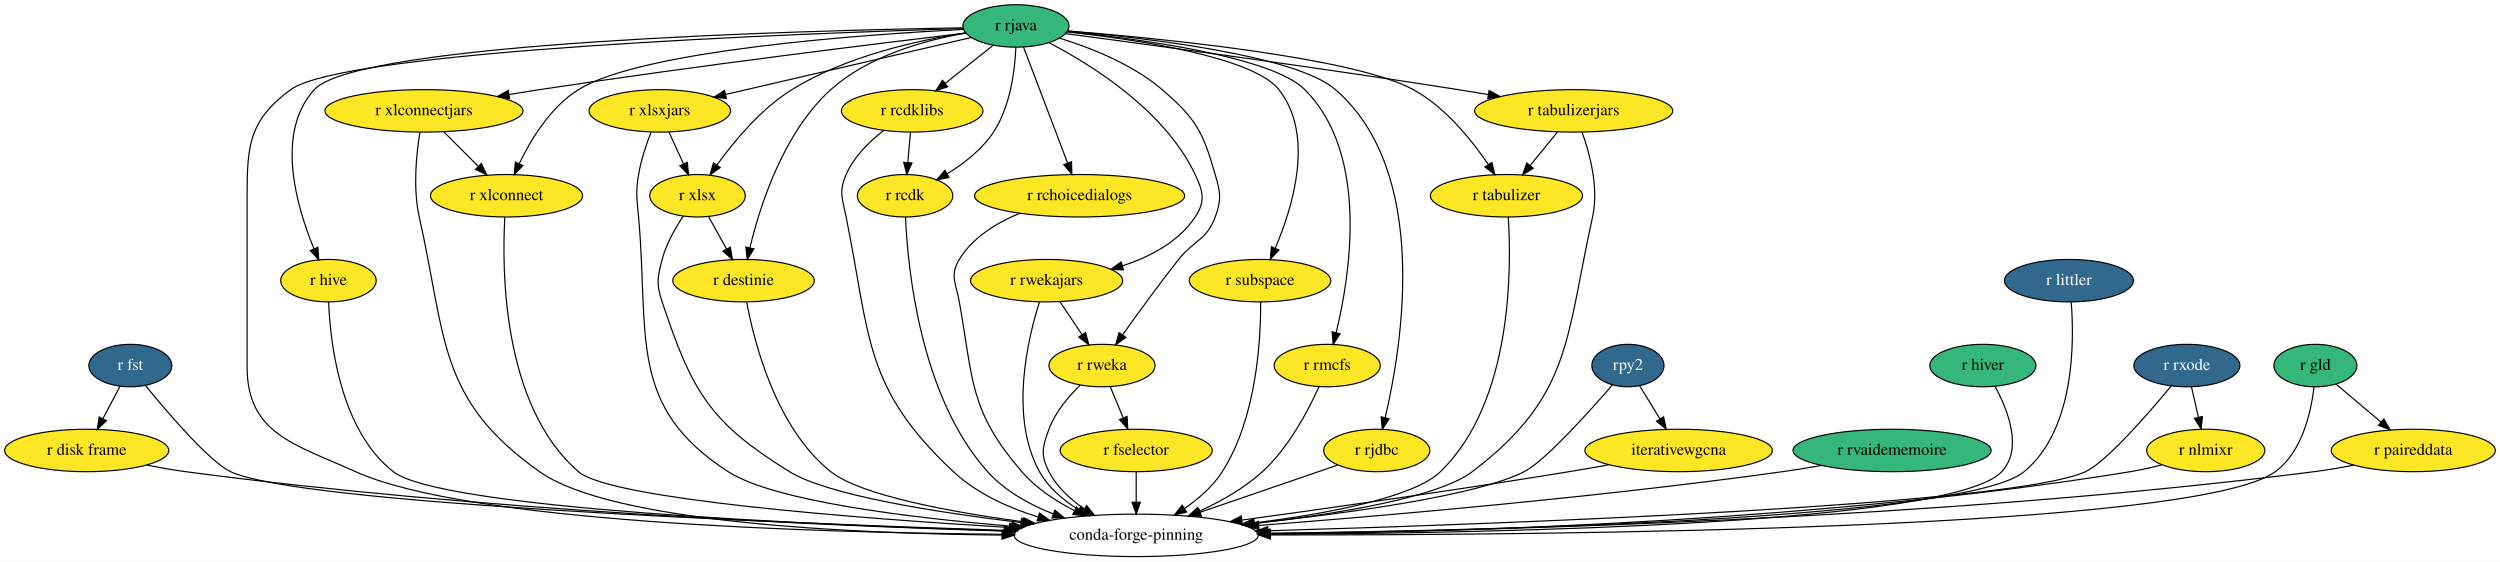
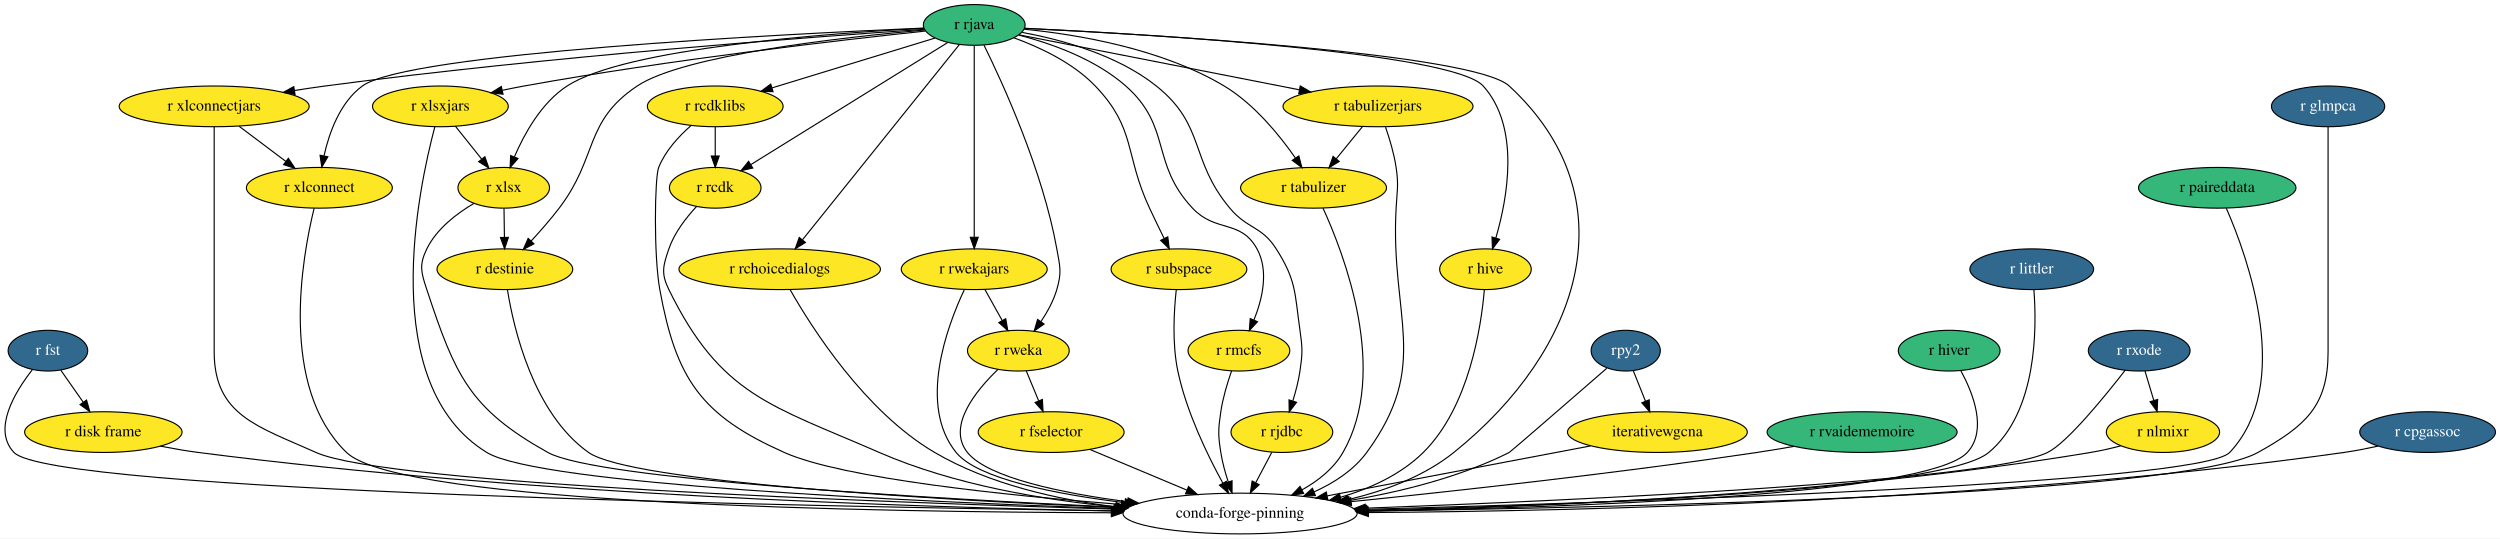
- <svg xmlns="http://www.w3.org/2000/svg" xmlns:xlink="http://www.w3.org/1999/xlink" width="2120pt" height="476pt" viewBox="0.00 0.00 2120.09 476.00">
+ <svg xmlns="http://www.w3.org/2000/svg" xmlns:xlink="http://www.w3.org/1999/xlink" width="2210pt" height="476pt" viewBox="0.00 0.00 2210.37 476.00">
  <g id="graph0" class="graph" transform="scale(1 1) rotate(0) translate(4 472)">
-     <polygon fill="white" stroke="transparent" points="-4,4 -4,-472 2116.09,-472 2116.09,4 -4,4" />
+     <polygon fill="white" stroke="transparent" points="-4,4 -4,-472 2206.37,-472 2206.37,4 -4,4" />
    <g id="node1" class="node">
      <g id="a_node1">
        <a xlink:href="https://github.com/conda-forge/r-fst-feedstock/pull/11" xlink:title="r fst">
-           <ellipse fill="#31688e" stroke="black" cx="106.54" cy="-162" rx="35.19" ry="18" />
-           <text text-anchor="middle" x="106.54" y="-158.3" font-family="Times,serif" font-size="14.00" fill="white">r fst</text>
+           <ellipse fill="#31688e" stroke="black" cx="38.37" cy="-162" rx="35.19" ry="18" />
+           <text text-anchor="middle" x="38.37" y="-158.3" font-family="Times,serif" font-size="14.00" fill="white">r fst</text>
        </a>
      </g>
    </g>
    <g id="node2" class="node">
      <g id="a_node2">
        <a xlink:href="https://github.com/conda-forge/r-disk.frame-feedstock" xlink:title="r disk frame">
-           <ellipse fill="#fde725" stroke="black" cx="69.54" cy="-90" rx="69.59" ry="18" />
-           <text text-anchor="middle" x="69.54" y="-86.3" font-family="Times,serif" font-size="14.00">r disk frame</text>
+           <ellipse fill="#fde725" stroke="black" cx="87.37" cy="-90" rx="69.59" ry="18" />
+           <text text-anchor="middle" x="87.37" y="-86.3" font-family="Times,serif" font-size="14.00">r disk frame</text>
        </a>
      </g>
    </g>
    <g id="edge1" class="edge">
-       <path fill="none" stroke="black" d="M97.78,-144.41C93.46,-136.25 88.16,-126.22 83.32,-117.07" />
-       <polygon fill="black" stroke="black" points="86.27,-115.16 78.51,-107.96 80.09,-118.43 86.27,-115.16" />
+       <path fill="none" stroke="black" d="M49.74,-144.76C55.63,-136.35 62.95,-125.89 69.57,-116.44" />
+       <polygon fill="black" stroke="black" points="72.52,-118.32 75.39,-108.12 66.79,-114.31 72.52,-118.32" />
    </g>
    <g id="node3" class="node">
-       <ellipse fill="none" stroke="black" cx="959.54" cy="-18" rx="103.5" ry="18" />
-       <text text-anchor="middle" x="959.54" y="-14.3" font-family="Times,serif" font-size="14.00">conda-forge-pinning</text>
+       <ellipse fill="none" stroke="black" cx="1092.37" cy="-18" rx="103.5" ry="18" />
+       <text text-anchor="middle" x="1092.37" y="-14.3" font-family="Times,serif" font-size="14.00">conda-forge-pinning</text>
    </g>
    <g id="edge2" class="edge">
-       <path fill="none" stroke="black" d="M119.33,-145.06C138.41,-121.76 173.94,-80.26 191.54,-72 249.41,-44.85 649.64,-28.68 848.26,-22.24" />
-       <polygon fill="black" stroke="black" points="848.55,-25.74 858.43,-21.92 848.32,-18.74 848.55,-25.74" />
+       <path fill="none" stroke="black" d="M24.56,-145.1C9.22,-125.5 -10.97,-92.31 8.37,-72 41.45,-37.27 707.77,-24.26 979,-20.39" />
+       <polygon fill="black" stroke="black" points="979.32,-23.88 989.27,-20.24 979.22,-16.88 979.32,-23.88" />
    </g>
    <g id="edge3" class="edge">
-       <path fill="none" stroke="black" d="M120.44,-77.56C131.32,-75.44 142.78,-73.44 153.54,-72 399.9,-39.12 691.46,-26.37 847.56,-21.63" />
-       <polygon fill="black" stroke="black" points="847.75,-25.12 857.64,-21.33 847.54,-18.13 847.75,-25.12" />
+       <path fill="none" stroke="black" d="M137.82,-77.58C148.83,-75.43 160.45,-73.41 171.37,-72 460.85,-34.57 804.93,-23.57 979.16,-20.34" />
+       <polygon fill="black" stroke="black" points="979.44,-23.84 989.37,-20.16 979.31,-16.84 979.44,-23.84" />
    </g>
    <g id="node4" class="node">
      <g id="a_node4">
        <a xlink:href="https://github.com/conda-forge/r-hive-feedstock" xlink:title="r hive">
-           <ellipse fill="#fde725" stroke="black" cx="274.54" cy="-234" rx="40.5" ry="18" />
-           <text text-anchor="middle" x="274.54" y="-230.3" font-family="Times,serif" font-size="14.00">r hive</text>
+           <ellipse fill="#fde725" stroke="black" cx="1309.37" cy="-234" rx="40.5" ry="18" />
+           <text text-anchor="middle" x="1309.37" y="-230.3" font-family="Times,serif" font-size="14.00">r hive</text>
        </a>
      </g>
    </g>
    <g id="edge4" class="edge">
-       <path fill="none" stroke="black" d="M274.69,-215.97C275.99,-182.3 284.14,-107.44 329.54,-72 369.36,-40.92 677.67,-27.13 847.75,-21.84" />
-       <polygon fill="black" stroke="black" points="847.86,-25.34 857.74,-21.53 847.64,-18.34 847.86,-25.34" />
+       <path fill="none" stroke="black" d="M1308.39,-215.82C1305.6,-183.22 1294.95,-112.05 1254.37,-72 1234.59,-52.47 1207.5,-40.13 1181.14,-32.34" />
+       <polygon fill="black" stroke="black" points="1182.05,-28.96 1171.47,-29.68 1180.18,-35.71 1182.05,-28.96" />
    </g>
    <g id="node5" class="node">
      <g id="a_node5">
        <a xlink:href="https://github.com/conda-forge/r-rjava-feedstock" xlink:title="r rjava">
-           <ellipse fill="#35b779" stroke="black" cx="857.54" cy="-450" rx="45" ry="18" />
-           <text text-anchor="middle" x="857.54" y="-446.3" font-family="Times,serif" font-size="14.00">r rjava</text>
+           <ellipse fill="#35b779" stroke="black" cx="857.37" cy="-450" rx="45" ry="18" />
+           <text text-anchor="middle" x="857.37" y="-446.3" font-family="Times,serif" font-size="14.00">r rjava</text>
        </a>
      </g>
    </g>
    <g id="edge5" class="edge">
-       <path fill="none" stroke="black" d="M812.88,-447.8C679.14,-443.84 288.34,-429.49 242.54,-396 207.96,-370.71 205.54,-349.84 205.54,-307 205.54,-307 205.54,-307 205.54,-161 205.54,-104.11 245.7,-95.42 297.54,-72 392.48,-29.1 683.28,-20.36 846.1,-18.93" />
-       <polygon fill="black" stroke="black" points="846.18,-22.43 856.15,-18.85 846.12,-15.43 846.18,-22.43" />
+       <path fill="none" stroke="black" d="M902.1,-446.97C1013.97,-441.47 1299.21,-424.75 1330.37,-396 1437.41,-297.24 1394.93,-163.19 1281.37,-72 1254.89,-50.73 1220.37,-37.99 1188.09,-30.36" />
+       <polygon fill="black" stroke="black" points="1188.68,-26.9 1178.16,-28.15 1187.16,-33.74 1188.68,-26.9" />
    </g>
    <g id="edge6" class="edge">
-       <path fill="none" stroke="black" d="M812.28,-448.4C679.73,-446.19 299.47,-436.36 262.54,-396 228.99,-359.33 247.68,-296.21 262.34,-260.88" />
-       <polygon fill="black" stroke="black" points="265.55,-262.26 266.31,-251.7 259.13,-259.48 265.55,-262.26" />
+       <path fill="none" stroke="black" d="M901.81,-447.04C1010.05,-441.81 1280.5,-425.85 1307.37,-396 1340.31,-359.41 1328.88,-296.97 1318.53,-261.56" />
+       <polygon fill="black" stroke="black" points="1321.85,-260.43 1315.55,-251.92 1315.16,-262.5 1321.85,-260.43" />
    </g>
    <g id="node6" class="node">
      <g id="a_node6">
        <a xlink:href="https://github.com/conda-forge/r-xlsx-feedstock" xlink:title="r xlsx">
-           <ellipse fill="#fde725" stroke="black" cx="587.54" cy="-306" rx="40.5" ry="18" />
-           <text text-anchor="middle" x="587.54" y="-302.3" font-family="Times,serif" font-size="14.00">r xlsx</text>
+           <ellipse fill="#fde725" stroke="black" cx="441.37" cy="-306" rx="40.5" ry="18" />
+           <text text-anchor="middle" x="441.37" y="-302.3" font-family="Times,serif" font-size="14.00">r xlsx</text>
        </a>
      </g>
    </g>
    <g id="edge7" class="edge">
-       <path fill="none" stroke="black" d="M814.77,-444.07C774.34,-437.86 713.23,-424.35 667.54,-396 641.25,-379.68 618.47,-352.22 604.01,-332.11" />
-       <polygon fill="black" stroke="black" points="606.76,-329.92 598.16,-323.72 601.02,-333.93 606.76,-329.92" />
+       <path fill="none" stroke="black" d="M812.96,-447.05C728.52,-442.61 548.64,-429.42 497.37,-396 474.77,-381.26 459.6,-353.87 450.81,-333.36" />
+       <polygon fill="black" stroke="black" points="453.99,-331.89 447.01,-323.92 447.5,-334.5 453.99,-331.89" />
    </g>
    <g id="node7" class="node">
      <g id="a_node7">
        <a xlink:href="https://github.com/conda-forge/r-xlsxjars-feedstock" xlink:title="r xlsxjars">
-           <ellipse fill="#fde725" stroke="black" cx="555.54" cy="-378" rx="60" ry="18" />
-           <text text-anchor="middle" x="555.54" y="-374.3" font-family="Times,serif" font-size="14.00">r xlsxjars</text>
+           <ellipse fill="#fde725" stroke="black" cx="385.37" cy="-378" rx="60" ry="18" />
+           <text text-anchor="middle" x="385.37" y="-374.3" font-family="Times,serif" font-size="14.00">r xlsxjars</text>
        </a>
      </g>
    </g>
    <g id="edge8" class="edge">
-       <path fill="none" stroke="black" d="M819.6,-440.21C767.08,-428.03 671.85,-405.96 611.25,-391.91" />
-       <polygon fill="black" stroke="black" points="612,-388.49 601.47,-389.64 610.42,-395.31 612,-388.49" />
+       <path fill="none" stroke="black" d="M814.17,-444.59C740.89,-436.8 587.64,-419.22 459.37,-396 453.16,-394.88 446.68,-393.58 440.25,-392.21" />
+       <polygon fill="black" stroke="black" points="440.76,-388.73 430.24,-390.01 439.26,-395.57 440.76,-388.73" />
    </g>
    <g id="node8" class="node">
      <g id="a_node8">
        <a xlink:href="https://github.com/conda-forge/r-xlconnectjars-feedstock" xlink:title="r xlconnectjars">
-           <ellipse fill="#fde725" stroke="black" cx="355.54" cy="-378" rx="84" ry="18" />
-           <text text-anchor="middle" x="355.54" y="-374.3" font-family="Times,serif" font-size="14.00">r xlconnectjars</text>
+           <ellipse fill="#fde725" stroke="black" cx="185.37" cy="-378" rx="84" ry="18" />
+           <text text-anchor="middle" x="185.37" y="-374.3" font-family="Times,serif" font-size="14.00">r xlconnectjars</text>
        </a>
      </g>
    </g>
    <g id="edge9" class="edge">
-       <path fill="none" stroke="black" d="M815,-444.01C741.27,-435.22 585.02,-416.02 453.54,-396 445.2,-394.73 436.47,-393.32 427.81,-391.88" />
-       <polygon fill="black" stroke="black" points="428.13,-388.39 417.69,-390.18 426.97,-395.29 428.13,-388.39" />
+       <path fill="none" stroke="black" d="M813.31,-446.13C716.94,-439.6 480.3,-422.13 283.37,-396 274.67,-394.84 265.55,-393.48 256.54,-392.03" />
+       <polygon fill="black" stroke="black" points="256.86,-388.53 246.42,-390.36 255.72,-395.44 256.86,-388.53" />
    </g>
    <g id="node9" class="node">
      <g id="a_node9">
        <a xlink:href="https://github.com/conda-forge/r-xlconnect-feedstock" xlink:title="r xlconnect">
-           <ellipse fill="#fde725" stroke="black" cx="425.54" cy="-306" rx="64.5" ry="18" />
-           <text text-anchor="middle" x="425.54" y="-302.3" font-family="Times,serif" font-size="14.00">r xlconnect</text>
+           <ellipse fill="#fde725" stroke="black" cx="278.37" cy="-306" rx="64.5" ry="18" />
+           <text text-anchor="middle" x="278.37" y="-302.3" font-family="Times,serif" font-size="14.00">r xlconnect</text>
        </a>
      </g>
    </g>
    <g id="edge10" class="edge">
-       <path fill="none" stroke="black" d="M812.9,-447.07C726.52,-442.64 540.29,-429.39 486.54,-396 462.92,-381.32 446.18,-353.73 436.28,-333.14" />
-       <polygon fill="black" stroke="black" points="439.43,-331.61 432.1,-323.97 433.06,-334.52 439.43,-331.61" />
+       <path fill="none" stroke="black" d="M812.51,-447.21C689.96,-441.95 356.05,-425.08 316.37,-396 296.64,-381.54 287.06,-354.73 282.47,-334.3" />
+       <polygon fill="black" stroke="black" points="285.87,-333.44 280.5,-324.3 279,-334.79 285.87,-333.44" />
    </g>
    <g id="node10" class="node">
      <g id="a_node10">
        <a xlink:href="https://github.com/conda-forge/r-rcdklibs-feedstock" xlink:title="r rcdklibs">
-           <ellipse fill="#fde725" stroke="black" cx="769.54" cy="-378" rx="60" ry="18" />
-           <text text-anchor="middle" x="769.54" y="-374.3" font-family="Times,serif" font-size="14.00">r rcdklibs</text>
+           <ellipse fill="#fde725" stroke="black" cx="628.37" cy="-378" rx="60" ry="18" />
+           <text text-anchor="middle" x="628.37" y="-374.3" font-family="Times,serif" font-size="14.00">r rcdklibs</text>
        </a>
      </g>
    </g>
    <g id="edge11" class="edge">
-       <path fill="none" stroke="black" d="M838.01,-433.46C826.1,-423.99 810.69,-411.73 797.5,-401.24" />
-       <polygon fill="black" stroke="black" points="799.63,-398.46 789.63,-394.98 795.28,-403.94 799.63,-398.46" />
+       <path fill="none" stroke="black" d="M822.59,-438.37C784.29,-426.66 722.35,-407.73 678.74,-394.39" />
+       <polygon fill="black" stroke="black" points="679.49,-390.96 668.9,-391.39 677.44,-397.66 679.49,-390.96" />
    </g>
    <g id="node11" class="node">
      <g id="a_node11">
        <a xlink:href="https://github.com/conda-forge/r-rcdk-feedstock" xlink:title="r rcdk">
-           <ellipse fill="#fde725" stroke="black" cx="763.54" cy="-306" rx="40.5" ry="18" />
-           <text text-anchor="middle" x="763.54" y="-302.3" font-family="Times,serif" font-size="14.00">r rcdk</text>
+           <ellipse fill="#fde725" stroke="black" cx="628.37" cy="-306" rx="40.5" ry="18" />
+           <text text-anchor="middle" x="628.37" y="-302.3" font-family="Times,serif" font-size="14.00">r rcdk</text>
        </a>
      </g>
    </g>
    <g id="edge12" class="edge">
-       <path fill="none" stroke="black" d="M857.5,-431.85C856.68,-412.82 852.98,-381.9 838.54,-360 828.8,-345.23 813.42,-333.31 799.11,-324.54" />
-       <polygon fill="black" stroke="black" points="800.8,-321.47 790.4,-319.49 797.29,-327.53 800.8,-321.47" />
+       <path fill="none" stroke="black" d="M833.73,-434.34C792.27,-408.63 706.45,-355.41 659.96,-326.59" />
+       <polygon fill="black" stroke="black" points="661.55,-323.46 651.21,-321.16 657.86,-329.4 661.55,-323.46" />
    </g>
    <g id="node12" class="node">
      <g id="a_node12">
        <a xlink:href="https://github.com/conda-forge/r-rchoicedialogs-feedstock" xlink:title="r rchoicedialogs">
-           <ellipse fill="#fde725" stroke="black" cx="911.54" cy="-306" rx="89.08" ry="18" />
-           <text text-anchor="middle" x="911.54" y="-302.3" font-family="Times,serif" font-size="14.00">r rchoicedialogs</text>
+           <ellipse fill="#fde725" stroke="black" cx="685.37" cy="-234" rx="89.08" ry="18" />
+           <text text-anchor="middle" x="685.37" y="-230.3" font-family="Times,serif" font-size="14.00">r rchoicedialogs</text>
        </a>
      </g>
    </g>
    <g id="edge13" class="edge">
-       <path fill="none" stroke="black" d="M863.95,-432.15C873.2,-407.84 890.38,-362.66 901.37,-333.75" />
-       <polygon fill="black" stroke="black" points="904.69,-334.86 904.98,-324.27 898.15,-332.37 904.69,-334.86" />
+       <path fill="none" stroke="black" d="M844.16,-432.56C814.23,-395.32 741.1,-304.33 705.5,-260.04" />
+       <polygon fill="black" stroke="black" points="708.1,-257.69 699.11,-252.09 702.64,-262.07 708.1,-257.69" />
    </g>
    <g id="node13" class="node">
      <g id="a_node13">
        <a xlink:href="https://github.com/conda-forge/r-rwekajars-feedstock" xlink:title="r rwekajars">
-           <ellipse fill="#fde725" stroke="black" cx="883.54" cy="-234" rx="64.5" ry="18" />
-           <text text-anchor="middle" x="883.54" y="-230.3" font-family="Times,serif" font-size="14.00">r rwekajars</text>
+           <ellipse fill="#fde725" stroke="black" cx="857.37" cy="-234" rx="64.5" ry="18" />
+           <text text-anchor="middle" x="857.37" y="-230.3" font-family="Times,serif" font-size="14.00">r rwekajars</text>
        </a>
      </g>
    </g>
    <g id="edge14" class="edge">
-       <path fill="none" stroke="black" d="M885.58,-435.78C922,-416.84 983.93,-378.22 1009.54,-324 1016.38,-309.53 1018.4,-301.33 1009.54,-288 995.52,-266.89 971.27,-254.17 947.77,-246.51" />
-       <polygon fill="black" stroke="black" points="948.71,-243.14 938.13,-243.63 946.7,-249.85 948.71,-243.14" />
+       <path fill="none" stroke="black" d="M857.37,-431.85C857.37,-394.83 857.37,-307.18 857.37,-262.39" />
+       <polygon fill="black" stroke="black" points="860.87,-262.23 857.37,-252.23 853.87,-262.23 860.87,-262.23" />
    </g>
    <g id="node14" class="node">
      <g id="a_node14">
        <a xlink:href="https://github.com/conda-forge/r-rweka-feedstock" xlink:title="r rweka">
-           <ellipse fill="#fde725" stroke="black" cx="930.54" cy="-162" rx="45" ry="18" />
-           <text text-anchor="middle" x="930.54" y="-158.3" font-family="Times,serif" font-size="14.00">r rweka</text>
+           <ellipse fill="#fde725" stroke="black" cx="896.37" cy="-162" rx="45" ry="18" />
+           <text text-anchor="middle" x="896.37" y="-158.3" font-family="Times,serif" font-size="14.00">r rweka</text>
        </a>
      </g>
    </g>
    <g id="edge15" class="edge">
-       <path fill="none" stroke="black" d="M894.67,-439.61C921.15,-431.46 956.38,-417.54 981.54,-396 1010.21,-371.46 1016.14,-360.27 1026.54,-324 1030.95,-308.62 1032.11,-303 1026.54,-288 1019.2,-268.21 1008.67,-268.54 995.54,-252 978.78,-230.88 960.77,-206.04 947.97,-187.98" />
-       <polygon fill="black" stroke="black" points="950.76,-185.85 942.14,-179.7 945.04,-189.89 950.76,-185.85" />
+       <path fill="none" stroke="black" d="M865.95,-432.19C882.4,-398.87 917.88,-321.65 930.37,-252 933.2,-236.25 934.88,-231.35 930.37,-216 927.45,-206.03 922.02,-196.17 916.34,-187.7" />
+       <polygon fill="black" stroke="black" points="919.09,-185.53 910.42,-179.43 913.39,-189.6 919.09,-185.53" />
    </g>
    <g id="node15" class="node">
      <g id="a_node15">
        <a xlink:href="https://github.com/conda-forge/r-subspace-feedstock" xlink:title="r subspace">
-           <ellipse fill="#fde725" stroke="black" cx="1064.54" cy="-234" rx="60" ry="18" />
-           <text text-anchor="middle" x="1064.54" y="-230.3" font-family="Times,serif" font-size="14.00">r subspace</text>
+           <ellipse fill="#fde725" stroke="black" cx="1038.37" cy="-234" rx="60" ry="18" />
+           <text text-anchor="middle" x="1038.37" y="-230.3" font-family="Times,serif" font-size="14.00">r subspace</text>
        </a>
      </g>
    </g>
    <g id="edge16" class="edge">
-       <path fill="none" stroke="black" d="M900.92,-444.98C959.35,-438.56 1058.59,-423.79 1080.54,-396 1110.98,-357.49 1092.41,-296.53 1077.55,-261.72" />
-       <polygon fill="black" stroke="black" points="1080.59,-259.93 1073.31,-252.22 1074.19,-262.78 1080.59,-259.93" />
+       <path fill="none" stroke="black" d="M892.5,-438.58C915.45,-430.23 944.72,-416.5 964.37,-396 1000.73,-358.09 990.14,-335.59 1012.37,-288 1016.47,-279.23 1021.09,-269.72 1025.28,-261.2" />
+       <polygon fill="black" stroke="black" points="1028.48,-262.62 1029.78,-252.11 1022.21,-259.52 1028.48,-262.62" />
    </g>
    <g id="node16" class="node">
      <g id="a_node16">
        <a xlink:href="https://github.com/conda-forge/r-rmcfs-feedstock" xlink:title="r rmcfs">
-           <ellipse fill="#fde725" stroke="black" cx="1121.54" cy="-162" rx="45" ry="18" />
-           <text text-anchor="middle" x="1121.54" y="-158.3" font-family="Times,serif" font-size="14.00">r rmcfs</text>
+           <ellipse fill="#fde725" stroke="black" cx="1091.37" cy="-162" rx="45" ry="18" />
+           <text text-anchor="middle" x="1091.37" y="-158.3" font-family="Times,serif" font-size="14.00">r rmcfs</text>
        </a>
      </g>
    </g>
    <g id="edge17" class="edge">
-       <path fill="none" stroke="black" d="M901.14,-445.19C963.76,-438.82 1074.71,-423.86 1102.54,-396 1157.33,-341.16 1140.94,-238.46 1129.09,-189.84" />
-       <polygon fill="black" stroke="black" points="1132.45,-188.87 1126.58,-180.05 1125.67,-190.6 1132.45,-188.87" />
+       <path fill="none" stroke="black" d="M896.68,-441.06C925.63,-433.55 964.47,-419.77 991.37,-396 1032.36,-359.78 1012.94,-327.88 1050.37,-288 1070.88,-266.15 1092.91,-278.24 1107.37,-252 1118.04,-232.65 1112.14,-207.69 1104.67,-189.12" />
+       <polygon fill="black" stroke="black" points="1107.81,-187.55 1100.58,-179.8 1101.4,-190.37 1107.81,-187.55" />
    </g>
    <g id="node17" class="node">
      <g id="a_node17">
        <a xlink:href="https://github.com/conda-forge/r-rjdbc-feedstock" xlink:title="r rjdbc">
-           <ellipse fill="#fde725" stroke="black" cx="1163.54" cy="-90" rx="45" ry="18" />
-           <text text-anchor="middle" x="1163.54" y="-86.3" font-family="Times,serif" font-size="14.00">r rjdbc</text>
+           <ellipse fill="#fde725" stroke="black" cx="1129.37" cy="-90" rx="45" ry="18" />
+           <text text-anchor="middle" x="1129.37" y="-86.3" font-family="Times,serif" font-size="14.00">r rjdbc</text>
        </a>
      </g>
    </g>
    <g id="edge18" class="edge">
-       <path fill="none" stroke="black" d="M901.34,-445.69C969.13,-439.72 1095.15,-424.99 1128.54,-396 1209.23,-325.96 1185.01,-178.59 1170.71,-117.95" />
-       <polygon fill="black" stroke="black" points="1174.05,-116.87 1168.26,-108 1167.25,-118.54 1174.05,-116.87" />
+       <path fill="none" stroke="black" d="M899.58,-443.43C934.53,-437 983.87,-423.53 1018.37,-396 1062.16,-361.06 1047.45,-330.99 1083.37,-288 1098.92,-269.39 1111.35,-272.45 1124.37,-252 1142.28,-223.88 1140.66,-213 1145.37,-180 1147.64,-164.16 1147.71,-159.83 1145.37,-144 1144.08,-135.21 1141.63,-125.86 1139.03,-117.5" />
+       <polygon fill="black" stroke="black" points="1142.32,-116.29 1135.86,-107.9 1135.68,-118.49 1142.32,-116.29" />
    </g>
    <g id="node18" class="node">
      <g id="a_node18">
        <a xlink:href="https://github.com/conda-forge/r-tabulizer-feedstock" xlink:title="r tabulizer">
-           <ellipse fill="#fde725" stroke="black" cx="1273.54" cy="-306" rx="64.5" ry="18" />
-           <text text-anchor="middle" x="1273.54" y="-302.3" font-family="Times,serif" font-size="14.00">r tabulizer</text>
+           <ellipse fill="#fde725" stroke="black" cx="1157.37" cy="-306" rx="64.5" ry="18" />
+           <text text-anchor="middle" x="1157.37" y="-302.3" font-family="Times,serif" font-size="14.00">r tabulizer</text>
        </a>
      </g>
    </g>
    <g id="edge19" class="edge">
-       <path fill="none" stroke="black" d="M901.47,-445.78C980.9,-439.37 1144.79,-423.21 1194.54,-396 1221.7,-381.15 1244.13,-353.19 1258.06,-332.56" />
-       <polygon fill="black" stroke="black" points="1261.15,-334.24 1263.68,-323.95 1255.29,-330.42 1261.15,-334.24" />
+       <path fill="none" stroke="black" d="M901.41,-446.23C948.25,-441.59 1023.05,-429.17 1078.37,-396 1104.77,-380.17 1127.19,-352.63 1141.33,-332.37" />
+       <polygon fill="black" stroke="black" points="1144.35,-334.16 1147.05,-323.91 1138.55,-330.23 1144.35,-334.16" />
    </g>
    <g id="node19" class="node">
      <g id="a_node19">
        <a xlink:href="https://github.com/conda-forge/r-tabulizerjars-feedstock" xlink:title="r tabulizerjars">
-           <ellipse fill="#fde725" stroke="black" cx="1330.54" cy="-378" rx="84" ry="18" />
-           <text text-anchor="middle" x="1330.54" y="-374.3" font-family="Times,serif" font-size="14.00">r tabulizerjars</text>
+           <ellipse fill="#fde725" stroke="black" cx="1214.37" cy="-378" rx="84" ry="18" />
+           <text text-anchor="middle" x="1214.37" y="-374.3" font-family="Times,serif" font-size="14.00">r tabulizerjars</text>
        </a>
      </g>
    </g>
    <g id="edge20" class="edge">
-       <path fill="none" stroke="black" d="M899.79,-443.47C969.29,-434.27 1112.06,-414.96 1232.54,-396 1240.82,-394.7 1249.48,-393.28 1258.08,-391.83" />
-       <polygon fill="black" stroke="black" points="1258.84,-395.25 1268.12,-390.13 1257.67,-388.35 1258.84,-395.25" />
+       <path fill="none" stroke="black" d="M896.94,-441.24C956.68,-429.53 1070.73,-407.17 1144.61,-392.68" />
+       <polygon fill="black" stroke="black" points="1145.62,-396.05 1154.76,-390.69 1144.28,-389.18 1145.62,-396.05" />
    </g>
    <g id="node20" class="node">
      <g id="a_node20">
        <a xlink:href="https://github.com/conda-forge/r-destinie-feedstock" xlink:title="r destinie">
-           <ellipse fill="#fde725" stroke="black" cx="626.54" cy="-234" rx="60" ry="18" />
-           <text text-anchor="middle" x="626.54" y="-230.3" font-family="Times,serif" font-size="14.00">r destinie</text>
+           <ellipse fill="#fde725" stroke="black" cx="442.37" cy="-234" rx="60" ry="18" />
+           <text text-anchor="middle" x="442.37" y="-230.3" font-family="Times,serif" font-size="14.00">r destinie</text>
        </a>
      </g>
    </g>
    <g id="edge21" class="edge">
-       <path fill="none" stroke="black" d="M814.89,-443.99C780.36,-437.92 732.41,-424.67 700.54,-396 660.45,-359.91 640.56,-297.72 632.01,-262.12" />
-       <polygon fill="black" stroke="black" points="635.34,-260.96 629.71,-251.98 628.51,-262.51 635.34,-260.96" />
+       <path fill="none" stroke="black" d="M813.58,-445.53C741.15,-439.08 600.33,-423.37 559.37,-396 512.02,-364.35 524.95,-333.27 490.37,-288 482.8,-278.08 473.77,-267.78 465.6,-258.92" />
+       <polygon fill="black" stroke="black" points="468.09,-256.46 458.69,-251.56 462.98,-261.25 468.09,-256.46" />
    </g>
    <g id="edge22" class="edge">
-       <path fill="none" stroke="black" d="M575.44,-288.78C568.73,-278.75 561.04,-265.29 557.54,-252 553.47,-236.53 552.48,-231.18 557.54,-216 582.84,-140.11 597.46,-114.01 665.54,-72 697.85,-52.07 789.32,-37.6 861.74,-28.87" />
-       <polygon fill="black" stroke="black" points="862.3,-32.33 871.82,-27.68 861.48,-25.38 862.3,-32.33" />
+       <path fill="none" stroke="black" d="M415.07,-292.24C399.85,-283.29 382.05,-269.75 373.37,-252 366.35,-237.62 368.35,-231.19 373.37,-216 398.42,-140.3 410.75,-110.86 480.37,-72 523.07,-48.17 818.73,-31.28 982.96,-23.62" />
+       <polygon fill="black" stroke="black" points="983.27,-27.11 993.1,-23.15 982.95,-20.12 983.27,-27.11" />
    </g>
    <g id="edge23" class="edge">
-       <path fill="none" stroke="black" d="M596.79,-288.41C601.38,-280.16 607.04,-270.01 612.18,-260.78" />
-       <polygon fill="black" stroke="black" points="615.29,-262.4 617.1,-251.96 609.17,-258.99 615.29,-262.4" />
+       <path fill="none" stroke="black" d="M441.62,-287.7C441.73,-279.98 441.86,-270.71 441.99,-262.11" />
+       <polygon fill="black" stroke="black" points="445.49,-262.15 442.13,-252.1 438.49,-262.05 445.49,-262.15" />
    </g>
    <g id="edge24" class="edge">
-       <path fill="none" stroke="black" d="M548.06,-359.7C544.07,-349.52 539.57,-336.27 537.54,-324 534.94,-308.21 536.12,-303.94 537.54,-288 546.62,-186.64 527.99,-127.11 613.54,-72 652.37,-46.99 767.04,-33 853.82,-25.75" />
-       <polygon fill="black" stroke="black" points="854.31,-29.23 863.99,-24.92 853.74,-22.25 854.31,-29.23" />
+       <path fill="none" stroke="black" d="M380.46,-359.9C365.76,-304.77 328.95,-131.84 426.37,-72 472.4,-43.73 804.01,-28.54 981.27,-22.36" />
+       <polygon fill="black" stroke="black" points="981.54,-25.86 991.42,-22.01 981.3,-18.86 981.54,-25.86" />
    </g>
    <g id="edge25" class="edge">
-       <path fill="none" stroke="black" d="M563.29,-360.05C566.98,-351.97 571.49,-342.12 575.61,-333.11" />
-       <polygon fill="black" stroke="black" points="578.89,-334.34 579.87,-323.79 572.53,-331.43 578.89,-334.34" />
+       <path fill="none" stroke="black" d="M398.65,-360.41C405.55,-351.78 414.12,-341.06 421.78,-331.5" />
+       <polygon fill="black" stroke="black" points="424.68,-333.47 428.2,-323.47 419.22,-329.09 424.68,-333.47" />
    </g>
    <g id="edge26" class="edge">
-       <path fill="none" stroke="black" d="M352.1,-359.7C349.12,-341.6 346.06,-312.45 351.54,-288 374.77,-184.41 366.95,-133.43 453.54,-72 514.48,-28.77 715.84,-19.53 845.43,-18.24" />
-       <polygon fill="black" stroke="black" points="845.82,-21.73 855.79,-18.15 845.76,-14.73 845.82,-21.73" />
+       <path fill="none" stroke="black" d="M185.37,-359.95C185.37,-333.29 185.37,-280.11 185.37,-235 185.37,-235 185.37,-235 185.37,-161 185.37,-104.74 224.06,-95.06 275.37,-72 338.04,-43.84 772.02,-27.99 980.74,-21.91" />
+       <polygon fill="black" stroke="black" points="980.91,-25.41 990.81,-21.62 980.71,-18.41 980.91,-25.41" />
    </g>
    <g id="edge27" class="edge">
-       <path fill="none" stroke="black" d="M372.49,-360.05C381.17,-351.37 391.9,-340.64 401.43,-331.11" />
-       <polygon fill="black" stroke="black" points="404.16,-333.33 408.75,-323.79 399.21,-328.39 404.16,-333.33" />
+       <path fill="none" stroke="black" d="M207.41,-360.41C219.78,-351.1 235.37,-339.37 248.79,-329.27" />
+       <polygon fill="black" stroke="black" points="250.93,-332.04 256.81,-323.23 246.72,-326.45 250.93,-332.04" />
    </g>
    <g id="edge28" class="edge">
-       <path fill="none" stroke="black" d="M424.14,-287.94C421.6,-244.32 421.56,-128.22 486.54,-72 513.63,-48.57 720.94,-32.57 851.96,-24.68" />
-       <polygon fill="black" stroke="black" points="852.27,-28.17 862.04,-24.08 851.85,-21.18 852.27,-28.17" />
+       <path fill="none" stroke="black" d="M273.71,-287.83C263.08,-244.48 242.39,-129.89 302.37,-72 349.89,-26.15 771.07,-19.27 978.27,-18.69" />
+       <polygon fill="black" stroke="black" points="978.58,-22.19 988.57,-18.67 978.56,-15.19 978.58,-22.19" />
    </g>
    <g id="edge29" class="edge">
-       <path fill="none" stroke="black" d="M745.47,-361.42C733.45,-352.16 720.11,-339.25 713.54,-324 707.22,-309.3 710.38,-303.68 713.54,-288 734.17,-185.89 728.38,-143.07 804.54,-72 824.37,-53.51 850.92,-41.44 876.44,-33.57" />
-       <polygon fill="black" stroke="black" points="877.52,-36.9 886.15,-30.76 875.57,-30.18 877.52,-36.9" />
+       <path fill="none" stroke="black" d="M607.08,-361.11C596.27,-351.68 584.21,-338.7 578.37,-324 574.84,-315.11 573.87,-246.24 579.37,-216 593.81,-136.77 615.83,-104.82 689.37,-72 741.01,-48.96 885.91,-34 987.08,-26.03" />
+       <polygon fill="black" stroke="black" points="987.64,-29.49 997.34,-25.23 987.1,-22.52 987.64,-29.49" />
    </g>
    <g id="edge30" class="edge">
-       <path fill="none" stroke="black" d="M768.06,-359.7C767.4,-351.98 766.6,-342.71 765.87,-334.11" />
-       <polygon fill="black" stroke="black" points="769.35,-333.77 765.01,-324.1 762.38,-334.37 769.35,-333.77" />
+       <path fill="none" stroke="black" d="M628.37,-359.7C628.37,-351.98 628.37,-342.71 628.37,-334.11" />
+       <polygon fill="black" stroke="black" points="631.87,-334.1 628.37,-324.1 624.87,-334.1 631.87,-334.1" />
    </g>
    <g id="edge31" class="edge">
-       <path fill="none" stroke="black" d="M763.9,-288C765.69,-245.99 775.94,-136.08 833.54,-72 848.27,-55.62 868.87,-44.15 889.16,-36.19" />
-       <polygon fill="black" stroke="black" points="890.58,-39.4 898.76,-32.66 888.16,-32.83 890.58,-39.4" />
+       <path fill="none" stroke="black" d="M611.91,-289.52C602.76,-279.75 592.26,-266.31 587.37,-252 582.2,-236.86 580.33,-230.37 587.37,-216 633.41,-122.14 677.57,-113.84 773.37,-72 839.43,-43.16 919.46,-29.91 982.83,-23.88" />
+       <polygon fill="black" stroke="black" points="983.21,-27.36 992.86,-22.97 982.58,-20.39 983.21,-27.36" />
    </g>
    <g id="edge32" class="edge">
-       <path fill="none" stroke="black" d="M860.71,-291.14C841.19,-283.07 820.89,-270.68 809.54,-252 801.24,-238.32 806.74,-231.75 809.54,-216 821.51,-148.86 818,-123.64 862.54,-72 874.49,-58.15 890.98,-47.27 906.98,-39.06" />
-       <polygon fill="black" stroke="black" points="908.84,-42.05 916.31,-34.54 905.78,-35.76 908.84,-42.05" />
+       <path fill="none" stroke="black" d="M694.48,-216.09C713.45,-182.65 760.62,-108.17 822.37,-72 870.49,-43.82 930.85,-30.32 982.3,-23.97" />
+       <polygon fill="black" stroke="black" points="982.93,-27.42 992.46,-22.8 982.13,-20.47 982.93,-27.42" />
    </g>
    <g id="edge33" class="edge">
-       <path fill="none" stroke="black" d="M877.42,-215.69C867.58,-184.66 851.81,-118.5 877.54,-72 885.01,-58.5 897.53,-47.91 910.57,-39.85" />
-       <polygon fill="black" stroke="black" points="912.68,-42.68 919.62,-34.68 909.2,-36.6 912.68,-42.68" />
+       <path fill="none" stroke="black" d="M848.51,-215.7C833.39,-183.51 807.41,-113.89 841.37,-72 860.37,-48.57 929.54,-35.1 990.47,-27.6" />
+       <polygon fill="black" stroke="black" points="991.04,-31.06 1000.56,-26.41 990.21,-24.11 991.04,-31.06" />
    </g>
    <g id="edge34" class="edge">
-       <path fill="none" stroke="black" d="M894.92,-216.05C900.52,-207.71 907.39,-197.49 913.59,-188.25" />
-       <polygon fill="black" stroke="black" points="916.6,-190.04 919.27,-179.79 910.79,-186.14 916.6,-190.04" />
+       <path fill="none" stroke="black" d="M866.82,-216.05C871.41,-207.8 877.04,-197.7 882.15,-188.54" />
+       <polygon fill="black" stroke="black" points="885.21,-190.23 887.02,-179.79 879.1,-186.82 885.21,-190.23" />
    </g>
    <g id="edge35" class="edge">
-       <path fill="none" stroke="black" d="M912.04,-145.38C902.12,-135.75 890.87,-122.5 885.54,-108 880.03,-92.98 878.23,-86.23 885.54,-72 892.17,-59.11 903.55,-48.65 915.42,-40.53" />
-       <polygon fill="black" stroke="black" points="917.52,-43.35 924.1,-35.04 913.78,-37.43 917.52,-43.35" />
+       <path fill="none" stroke="black" d="M878.31,-145.38C858.83,-126.66 832.93,-94.94 851.37,-72 869.39,-49.59 934.78,-36.11 992.9,-28.36" />
+       <polygon fill="black" stroke="black" points="993.43,-31.82 1002.9,-27.07 992.54,-24.87 993.43,-31.82" />
    </g>
    <g id="node21" class="node">
      <g id="a_node21">
        <a xlink:href="https://github.com/conda-forge/r-fselector-feedstock" xlink:title="r fselector">
-           <ellipse fill="#fde725" stroke="black" cx="959.54" cy="-90" rx="64.5" ry="18" />
-           <text text-anchor="middle" x="959.54" y="-86.3" font-family="Times,serif" font-size="14.00">r fselector</text>
+           <ellipse fill="#fde725" stroke="black" cx="925.37" cy="-90" rx="64.5" ry="18" />
+           <text text-anchor="middle" x="925.37" y="-86.3" font-family="Times,serif" font-size="14.00">r fselector</text>
        </a>
      </g>
    </g>
    <g id="edge36" class="edge">
-       <path fill="none" stroke="black" d="M937.56,-144.05C940.83,-136.18 944.79,-126.62 948.44,-117.79" />
-       <polygon fill="black" stroke="black" points="951.79,-118.85 952.39,-108.28 945.33,-116.17 951.79,-118.85" />
+       <path fill="none" stroke="black" d="M903.39,-144.05C906.66,-136.18 910.62,-126.62 914.27,-117.79" />
+       <polygon fill="black" stroke="black" points="917.62,-118.85 918.22,-108.28 911.16,-116.17 917.62,-118.85" />
    </g>
    <g id="edge37" class="edge">
-       <path fill="none" stroke="black" d="M1065.08,-216C1065.26,-184.9 1061.89,-117.84 1032.54,-72 1024.59,-59.58 1012.62,-49.13 1000.65,-40.88" />
-       <polygon fill="black" stroke="black" points="1002.29,-37.77 992,-35.26 998.48,-43.64 1002.29,-37.77" />
+       <path fill="none" stroke="black" d="M1035.99,-215.72C1033.99,-197.63 1032.22,-168.5 1037.37,-144 1044.95,-107.95 1063.59,-69.61 1077.08,-45.05" />
+       <polygon fill="black" stroke="black" points="1080.29,-46.46 1082.13,-36.03 1074.19,-43.04 1080.29,-46.46" />
    </g>
    <g id="edge38" class="edge">
-       <path fill="none" stroke="black" d="M1114.51,-143.96C1105.74,-124.45 1089.11,-92.54 1066.54,-72 1051.14,-57.97 1031.33,-46.79 1012.96,-38.38" />
-       <polygon fill="black" stroke="black" points="1014.36,-35.17 1003.8,-34.35 1011.54,-41.58 1014.36,-35.17" />
+       <path fill="none" stroke="black" d="M1084.89,-144.1C1081.3,-133.84 1077.2,-120.36 1075.37,-108 1073.04,-92.17 1072.9,-87.81 1075.37,-72 1076.73,-63.31 1079.27,-54.1 1081.99,-45.84" />
+       <polygon fill="black" stroke="black" points="1085.31,-46.93 1085.31,-36.33 1078.71,-44.62 1085.31,-46.93" />
    </g>
    <g id="edge39" class="edge">
-       <path fill="none" stroke="black" d="M1130.31,-77.6C1098.81,-66.79 1050.91,-50.35 1013.86,-37.64" />
-       <polygon fill="black" stroke="black" points="1014.8,-34.26 1004.2,-34.32 1012.52,-40.88 1014.8,-34.26" />
+       <path fill="none" stroke="black" d="M1120.42,-72.05C1116.16,-64.01 1110.98,-54.2 1106.24,-45.23" />
+       <polygon fill="black" stroke="black" points="1109.27,-43.48 1101.51,-36.28 1103.08,-46.75 1109.27,-43.48" />
    </g>
    <g id="edge40" class="edge">
-       <path fill="none" stroke="black" d="M1275.06,-288C1277.88,-245.04 1278.85,-131.3 1217.54,-72 1194.85,-50.05 1121.55,-36.35 1058.85,-28.4" />
-       <polygon fill="black" stroke="black" points="1059.24,-24.92 1048.89,-27.17 1058.39,-31.87 1059.24,-24.92" />
+       <path fill="none" stroke="black" d="M1165.69,-288.09C1184.27,-247.66 1224.45,-143.46 1183.37,-72 1175.15,-57.69 1161.41,-46.89 1147.07,-38.89" />
+       <polygon fill="black" stroke="black" points="1148.6,-35.74 1138.11,-34.27 1145.39,-41.96 1148.6,-35.74" />
    </g>
    <g id="edge41" class="edge">
-       <path fill="none" stroke="black" d="M1337.65,-359.86C1344.17,-341.88 1352.04,-312.83 1346.54,-288 1323.61,-184.34 1328.99,-136.34 1244.54,-72 1215.88,-50.16 1130.1,-36.17 1060.08,-28.08" />
-       <polygon fill="black" stroke="black" points="1060.2,-24.57 1049.87,-26.93 1059.41,-31.53 1060.2,-24.57" />
+       <path fill="none" stroke="black" d="M1221.03,-359.63C1224.58,-349.42 1228.58,-336.17 1230.37,-324 1232.71,-308.17 1231.26,-303.98 1230.37,-288 1225.03,-191.45 1261.61,-149.94 1204.37,-72 1192.83,-56.28 1175.41,-45.04 1157.72,-37.09" />
+       <polygon fill="black" stroke="black" points="1159.05,-33.85 1148.48,-33.22 1156.35,-40.31 1159.05,-33.85" />
    </g>
    <g id="edge42" class="edge">
-       <path fill="none" stroke="black" d="M1316.75,-360.05C1309.81,-351.54 1301.29,-341.07 1293.64,-331.68" />
-       <polygon fill="black" stroke="black" points="1296.24,-329.33 1287.21,-323.79 1290.82,-333.75 1296.24,-329.33" />
+       <path fill="none" stroke="black" d="M1200.58,-360.05C1193.64,-351.54 1185.12,-341.07 1177.47,-331.68" />
+       <polygon fill="black" stroke="black" points="1180.07,-329.33 1171.05,-323.79 1174.65,-333.75 1180.07,-329.33" />
    </g>
    <g id="edge43" class="edge">
-       <path fill="none" stroke="black" d="M629.24,-215.77C635.41,-182.43 653.8,-109.1 700.54,-72 725.71,-52.02 800.82,-38.05 863.72,-29.48" />
-       <polygon fill="black" stroke="black" points="864.24,-32.94 873.7,-28.15 863.32,-26 864.24,-32.94" />
+       <path fill="none" stroke="black" d="M444.64,-215.84C450.1,-181.93 467.41,-106.65 516.37,-72 553.45,-45.76 825.75,-30.14 982.33,-23.23" />
+       <polygon fill="black" stroke="black" points="982.63,-26.72 992.47,-22.79 982.33,-19.73 982.63,-26.72" />
    </g>
    <g id="edge49" class="edge">
-       <path fill="none" stroke="black" d="M959.54,-71.7C959.54,-63.98 959.54,-54.71 959.54,-46.11" />
-       <polygon fill="black" stroke="black" points="963.04,-46.1 959.54,-36.1 956.04,-46.1 963.04,-46.1" />
+       <path fill="none" stroke="black" d="M959.57,-74.67C984.33,-64.29 1018.09,-50.14 1045.38,-38.7" />
+       <polygon fill="black" stroke="black" points="1046.86,-41.87 1054.73,-34.78 1044.16,-35.42 1046.86,-41.87" />
    </g>
    <g id="node22" class="node">
      <g id="a_node22">
        <a xlink:href="https://github.com/conda-forge/rpy2-feedstock/pull/55" xlink:title="rpy2">
-           <ellipse fill="#31688e" stroke="black" cx="1376.54" cy="-162" rx="30.59" ry="18" />
-           <text text-anchor="middle" x="1376.54" y="-158.3" font-family="Times,serif" font-size="14.00" fill="white">rpy2</text>
+           <ellipse fill="#31688e" stroke="black" cx="1433.37" cy="-162" rx="30.59" ry="18" />
+           <text text-anchor="middle" x="1433.37" y="-158.3" font-family="Times,serif" font-size="14.00" fill="white">rpy2</text>
        </a>
      </g>
    </g>
    <g id="edge44" class="edge">
-       <path fill="none" stroke="black" d="M1363.47,-145.64C1343.59,-122.67 1306.22,-81.1 1288.54,-72 1249.47,-51.89 1140.92,-36.98 1059.1,-28.19" />
-       <polygon fill="black" stroke="black" points="1059.33,-24.69 1049.01,-27.12 1058.59,-31.65 1059.33,-24.69" />
+       <path fill="none" stroke="black" d="M1416.62,-146.43C1387.76,-121.35 1331.63,-72.63 1330.37,-72 1286.69,-50.04 1233.97,-37.1 1189.26,-29.52" />
+       <polygon fill="black" stroke="black" points="1189.7,-26.05 1179.26,-27.89 1188.57,-32.95 1189.7,-26.05" />
    </g>
    <g id="node23" class="node">
      <g id="a_node23">
        <a xlink:href="https://github.com/conda-forge/iterativewgcna-feedstock" xlink:title="iterativewgcna">
-           <ellipse fill="#fde725" stroke="black" cx="1419.54" cy="-90" rx="79.5" ry="18" />
-           <text text-anchor="middle" x="1419.54" y="-86.3" font-family="Times,serif" font-size="14.00">iterativewgcna</text>
+           <ellipse fill="#fde725" stroke="black" cx="1461.37" cy="-90" rx="79.5" ry="18" />
+           <text text-anchor="middle" x="1461.37" y="-86.3" font-family="Times,serif" font-size="14.00">iterativewgcna</text>
        </a>
      </g>
    </g>
    <g id="edge45" class="edge">
-       <path fill="none" stroke="black" d="M1386.52,-144.76C1391.63,-136.44 1397.98,-126.1 1403.74,-116.73" />
-       <polygon fill="black" stroke="black" points="1406.77,-118.48 1409.02,-108.12 1400.81,-114.81 1406.77,-118.48" />
+       <path fill="none" stroke="black" d="M1440.01,-144.41C1443.24,-136.34 1447.2,-126.43 1450.83,-117.35" />
+       <polygon fill="black" stroke="black" points="1454.13,-118.54 1454.59,-107.96 1447.63,-115.94 1454.13,-118.54" />
    </g>
    <g id="edge46" class="edge">
-       <path fill="none" stroke="black" d="M1360.56,-77.88C1349.28,-75.85 1337.56,-73.8 1326.54,-72 1232.19,-56.57 1123.8,-41.2 1049.41,-31.02" />
-       <polygon fill="black" stroke="black" points="1049.52,-27.51 1039.14,-29.62 1048.58,-34.44 1049.52,-27.51" />
+       <path fill="none" stroke="black" d="M1402.5,-77.83C1339.37,-65.86 1238.88,-46.79 1169.48,-33.63" />
+       <polygon fill="black" stroke="black" points="1169.96,-30.16 1159.48,-31.73 1168.65,-37.03 1169.96,-30.16" />
    </g>
    <g id="node24" class="node">
      <g id="a_node24">
        <a xlink:href="https://github.com/conda-forge/r-rvaidememoire-feedstock" xlink:title="r rvaidememoire">
-           <ellipse fill="#35b779" stroke="black" cx="1600.54" cy="-90" rx="84" ry="18" />
-           <text text-anchor="middle" x="1600.54" y="-86.3" font-family="Times,serif" font-size="14.00">r rvaidememoire</text>
+           <ellipse fill="#35b779" stroke="black" cx="1642.37" cy="-90" rx="84" ry="18" />
+           <text text-anchor="middle" x="1642.37" y="-86.3" font-family="Times,serif" font-size="14.00">r rvaidememoire</text>
        </a>
      </g>
    </g>
    <g id="edge47" class="edge">
-       <path fill="none" stroke="black" d="M1540.63,-77.28C1529.65,-75.35 1518.27,-73.5 1507.54,-72 1353.55,-50.52 1173.99,-34.94 1063.54,-26.43" />
-       <polygon fill="black" stroke="black" points="1063.64,-22.93 1053.4,-25.65 1063.1,-29.91 1063.64,-22.93" />
+       <path fill="none" stroke="black" d="M1581.94,-77.36C1571.12,-75.45 1559.93,-73.57 1549.37,-72 1426.21,-53.62 1283.57,-37.97 1190.85,-28.54" />
+       <polygon fill="black" stroke="black" points="1190.94,-25.03 1180.64,-27.51 1190.23,-32 1190.94,-25.03" />
    </g>
    <g id="node25" class="node">
      <g id="a_node25">
        <a xlink:href="https://github.com/conda-forge/r-hiver-feedstock" xlink:title="r hiver">
-           <ellipse fill="#35b779" stroke="black" cx="1677.54" cy="-162" rx="45" ry="18" />
-           <text text-anchor="middle" x="1677.54" y="-158.3" font-family="Times,serif" font-size="14.00">r hiver</text>
+           <ellipse fill="#35b779" stroke="black" cx="1719.37" cy="-162" rx="45" ry="18" />
+           <text text-anchor="middle" x="1719.37" y="-158.3" font-family="Times,serif" font-size="14.00">r hiver</text>
        </a>
      </g>
    </g>
    <g id="edge48" class="edge">
-       <path fill="none" stroke="black" d="M1687.9,-144.23C1698.7,-124.38 1711.72,-91.54 1693.54,-72 1652.24,-27.61 1268.62,-19.91 1073.05,-18.9" />
-       <polygon fill="black" stroke="black" points="1073.04,-15.4 1063.02,-18.85 1073,-22.4 1073.04,-15.4" />
+       <path fill="none" stroke="black" d="M1729.7,-144.26C1740.47,-124.44 1753.45,-91.63 1735.37,-72 1700.3,-33.91 1380.42,-23.19 1205.47,-20.18" />
+       <polygon fill="black" stroke="black" points="1205.51,-16.68 1195.45,-20.01 1205.39,-23.68 1205.51,-16.68" />
    </g>
    <g id="node26" class="node">
      <g id="a_node26">
        <a xlink:href="https://github.com/conda-forge/r-littler-feedstock/pull/2" xlink:title="r littler">
-           <ellipse fill="#31688e" stroke="black" cx="1750.54" cy="-234" rx="54.69" ry="18" />
-           <text text-anchor="middle" x="1750.54" y="-230.3" font-family="Times,serif" font-size="14.00" fill="white">r littler</text>
+           <ellipse fill="#31688e" stroke="black" cx="1792.37" cy="-234" rx="54.69" ry="18" />
+           <text text-anchor="middle" x="1792.37" y="-230.3" font-family="Times,serif" font-size="14.00" fill="white">r littler</text>
        </a>
      </g>
    </g>
    <g id="edge50" class="edge">
-       <path fill="none" stroke="black" d="M1752.47,-215.76C1755.15,-182.05 1755.57,-107.62 1712.54,-72 1664.48,-32.21 1271.23,-22.29 1072.95,-19.82" />
-       <polygon fill="black" stroke="black" points="1072.83,-16.32 1062.79,-19.7 1072.75,-23.32 1072.83,-16.32" />
+       <path fill="none" stroke="black" d="M1794.27,-215.79C1796.9,-182.15 1797.23,-107.83 1754.37,-72 1713.27,-37.63 1382.8,-25.23 1204.88,-21.01" />
+       <polygon fill="black" stroke="black" points="1204.77,-17.51 1194.7,-20.78 1204.61,-24.51 1204.77,-17.51" />
    </g>
    <g id="node27" class="node">
      <g id="a_node27">
        <a xlink:href="https://github.com/conda-forge/r-rxode-feedstock/pull/3" xlink:title="r rxode">
-           <ellipse fill="#31688e" stroke="black" cx="1850.54" cy="-162" rx="45" ry="18" />
-           <text text-anchor="middle" x="1850.54" y="-158.3" font-family="Times,serif" font-size="14.00" fill="white">r rxode</text>
+           <ellipse fill="#31688e" stroke="black" cx="1887.37" cy="-162" rx="45" ry="18" />
+           <text text-anchor="middle" x="1887.37" y="-158.3" font-family="Times,serif" font-size="14.00" fill="white">r rxode</text>
        </a>
      </g>
    </g>
    <g id="edge51" class="edge">
-       <path fill="none" stroke="black" d="M1837.27,-144.67C1817.87,-121.28 1782.19,-80.18 1764.54,-72 1703.31,-43.61 1277.95,-27.93 1071.48,-21.91" />
-       <polygon fill="black" stroke="black" points="1071.31,-18.4 1061.22,-21.61 1071.11,-25.4 1071.31,-18.4" />
+       <path fill="none" stroke="black" d="M1874.97,-144.69C1856.83,-121.34 1823.37,-80.28 1806.37,-72 1753.64,-46.31 1390.42,-29.69 1203.31,-22.73" />
+       <polygon fill="black" stroke="black" points="1203.28,-19.23 1193.16,-22.36 1203.03,-26.22 1203.28,-19.23" />
    </g>
    <g id="node28" class="node">
      <g id="a_node28">
        <a xlink:href="https://github.com/conda-forge/r-nlmixr-feedstock" xlink:title="r nlmixr">
-           <ellipse fill="#fde725" stroke="black" cx="1866.54" cy="-90" rx="50.09" ry="18" />
-           <text text-anchor="middle" x="1866.54" y="-86.3" font-family="Times,serif" font-size="14.00">r nlmixr</text>
+           <ellipse fill="#fde725" stroke="black" cx="1908.37" cy="-90" rx="50.09" ry="18" />
+           <text text-anchor="middle" x="1908.37" y="-86.3" font-family="Times,serif" font-size="14.00">r nlmixr</text>
        </a>
      </g>
    </g>
    <g id="edge52" class="edge">
-       <path fill="none" stroke="black" d="M1854.42,-144.05C1856.2,-136.26 1858.36,-126.82 1860.35,-118.08" />
-       <polygon fill="black" stroke="black" points="1863.78,-118.8 1862.6,-108.28 1856.95,-117.24 1863.78,-118.8" />
+       <path fill="none" stroke="black" d="M1892.46,-144.05C1894.8,-136.26 1897.63,-126.82 1900.25,-118.08" />
+       <polygon fill="black" stroke="black" points="1903.67,-118.86 1903.19,-108.28 1896.97,-116.85 1903.67,-118.86" />
    </g>
    <g id="edge53" class="edge">
-       <path fill="none" stroke="black" d="M1829.58,-77.86C1820.79,-75.58 1811.39,-73.44 1802.54,-72 1543.98,-29.95 1235.8,-20.78 1073.14,-19.08" />
-       <polygon fill="black" stroke="black" points="1073.15,-15.58 1063.12,-18.98 1073.08,-22.58 1073.15,-15.58" />
+       <path fill="none" stroke="black" d="M1871.07,-77.82C1862.38,-75.57 1853.11,-73.45 1844.37,-72 1619.96,-34.63 1353.59,-23.58 1205.71,-20.33" />
+       <polygon fill="black" stroke="black" points="1205.34,-16.82 1195.27,-20.11 1205.19,-23.82 1205.34,-16.82" />
    </g>
    <g id="node29" class="node">
      <g id="a_node29">
-         <a xlink:href="https://github.com/conda-forge/r-gld-feedstock" xlink:title="r gld">
-           <ellipse fill="#35b779" stroke="black" cx="1959.54" cy="-162" rx="35.19" ry="18" />
-           <text text-anchor="middle" x="1959.54" y="-158.3" font-family="Times,serif" font-size="14.00">r gld</text>
+         <a xlink:href="https://github.com/conda-forge/r-paireddata-feedstock" xlink:title="r paireddata">
+           <ellipse fill="#35b779" stroke="black" cx="1956.37" cy="-306" rx="69.59" ry="18" />
+           <text text-anchor="middle" x="1956.37" y="-302.3" font-family="Times,serif" font-size="14.00">r paireddata</text>
        </a>
      </g>
    </g>
    <g id="edge54" class="edge">
-       <path fill="none" stroke="black" d="M1958.39,-143.96C1955.97,-123.18 1948.53,-88.77 1925.54,-72 1858.2,-22.87 1314.38,-18.06 1073.58,-18.38" />
-       <polygon fill="black" stroke="black" points="1073.39,-14.89 1063.39,-18.4 1073.4,-21.89 1073.39,-14.89" />
+       <path fill="none" stroke="black" d="M1964.42,-287.83C1983.19,-244.95 2024.14,-132.3 1967.37,-72 1941.61,-44.63 1434.49,-27.94 1204.31,-21.75" />
+       <polygon fill="black" stroke="black" points="1204.32,-18.25 1194.23,-21.48 1204.14,-25.24 1204.32,-18.25" />
    </g>
    <g id="node30" class="node">
      <g id="a_node30">
-         <a xlink:href="https://github.com/conda-forge/r-paireddata-feedstock" xlink:title="r paireddata">
-           <ellipse fill="#fde725" stroke="black" cx="2042.54" cy="-90" rx="69.59" ry="18" />
-           <text text-anchor="middle" x="2042.54" y="-86.3" font-family="Times,serif" font-size="14.00">r paireddata</text>
+         <a xlink:href="https://github.com/conda-forge/r-glmpca-feedstock/pull/1" xlink:title="r glmpca">
+           <ellipse fill="#31688e" stroke="black" cx="2054.37" cy="-378" rx="50.09" ry="18" />
+           <text text-anchor="middle" x="2054.37" y="-374.3" font-family="Times,serif" font-size="14.00" fill="white">r glmpca</text>
        </a>
      </g>
    </g>
    <g id="edge55" class="edge">
-       <path fill="none" stroke="black" d="M1977.15,-146.15C1988.15,-136.87 2002.56,-124.72 2015.06,-114.18" />
-       <polygon fill="black" stroke="black" points="2017.55,-116.66 2022.93,-107.54 2013.03,-111.31 2017.55,-116.66" />
+       <path fill="none" stroke="black" d="M2054.37,-359.95C2054.37,-333.29 2054.37,-280.11 2054.37,-235 2054.37,-235 2054.37,-235 2054.37,-161 2054.37,-112.79 2034.43,-95.56 1992.37,-72 1925.38,-34.48 1432.27,-23.34 1205.68,-20.18" />
+       <polygon fill="black" stroke="black" points="1205.47,-16.68 1195.42,-20.04 1205.37,-23.68 1205.47,-16.68" />
+     </g>
+     <g id="node31" class="node">
+       <g id="a_node31">
+         <a xlink:href="https://github.com/conda-forge/r-cpgassoc-feedstock/pull/1" xlink:title="r cpgassoc">
+           <ellipse fill="#31688e" stroke="black" cx="2142.37" cy="-90" rx="60" ry="18" />
+           <text text-anchor="middle" x="2142.37" y="-86.3" font-family="Times,serif" font-size="14.00" fill="white">r cpgassoc</text>
+         </a>
+       </g>
    </g>
    <g id="edge56" class="edge">
-       <path fill="none" stroke="black" d="M1992.1,-77.54C1981.09,-75.39 1969.47,-73.39 1958.54,-72 1639.21,-31.44 1258.63,-21.83 1072.87,-19.61" />
-       <polygon fill="black" stroke="black" points="1072.86,-16.11 1062.82,-19.5 1072.78,-23.11 1072.86,-16.11" />
+       <path fill="none" stroke="black" d="M2098.39,-77.59C2088.57,-75.41 2078.16,-73.38 2068.37,-72 1758.54,-28.33 1388.7,-20.07 1206.03,-18.87" />
+       <polygon fill="black" stroke="black" points="1205.89,-15.37 1195.87,-18.81 1205.85,-22.37 1205.89,-15.37" />
    </g>
  </g>
</svg>
